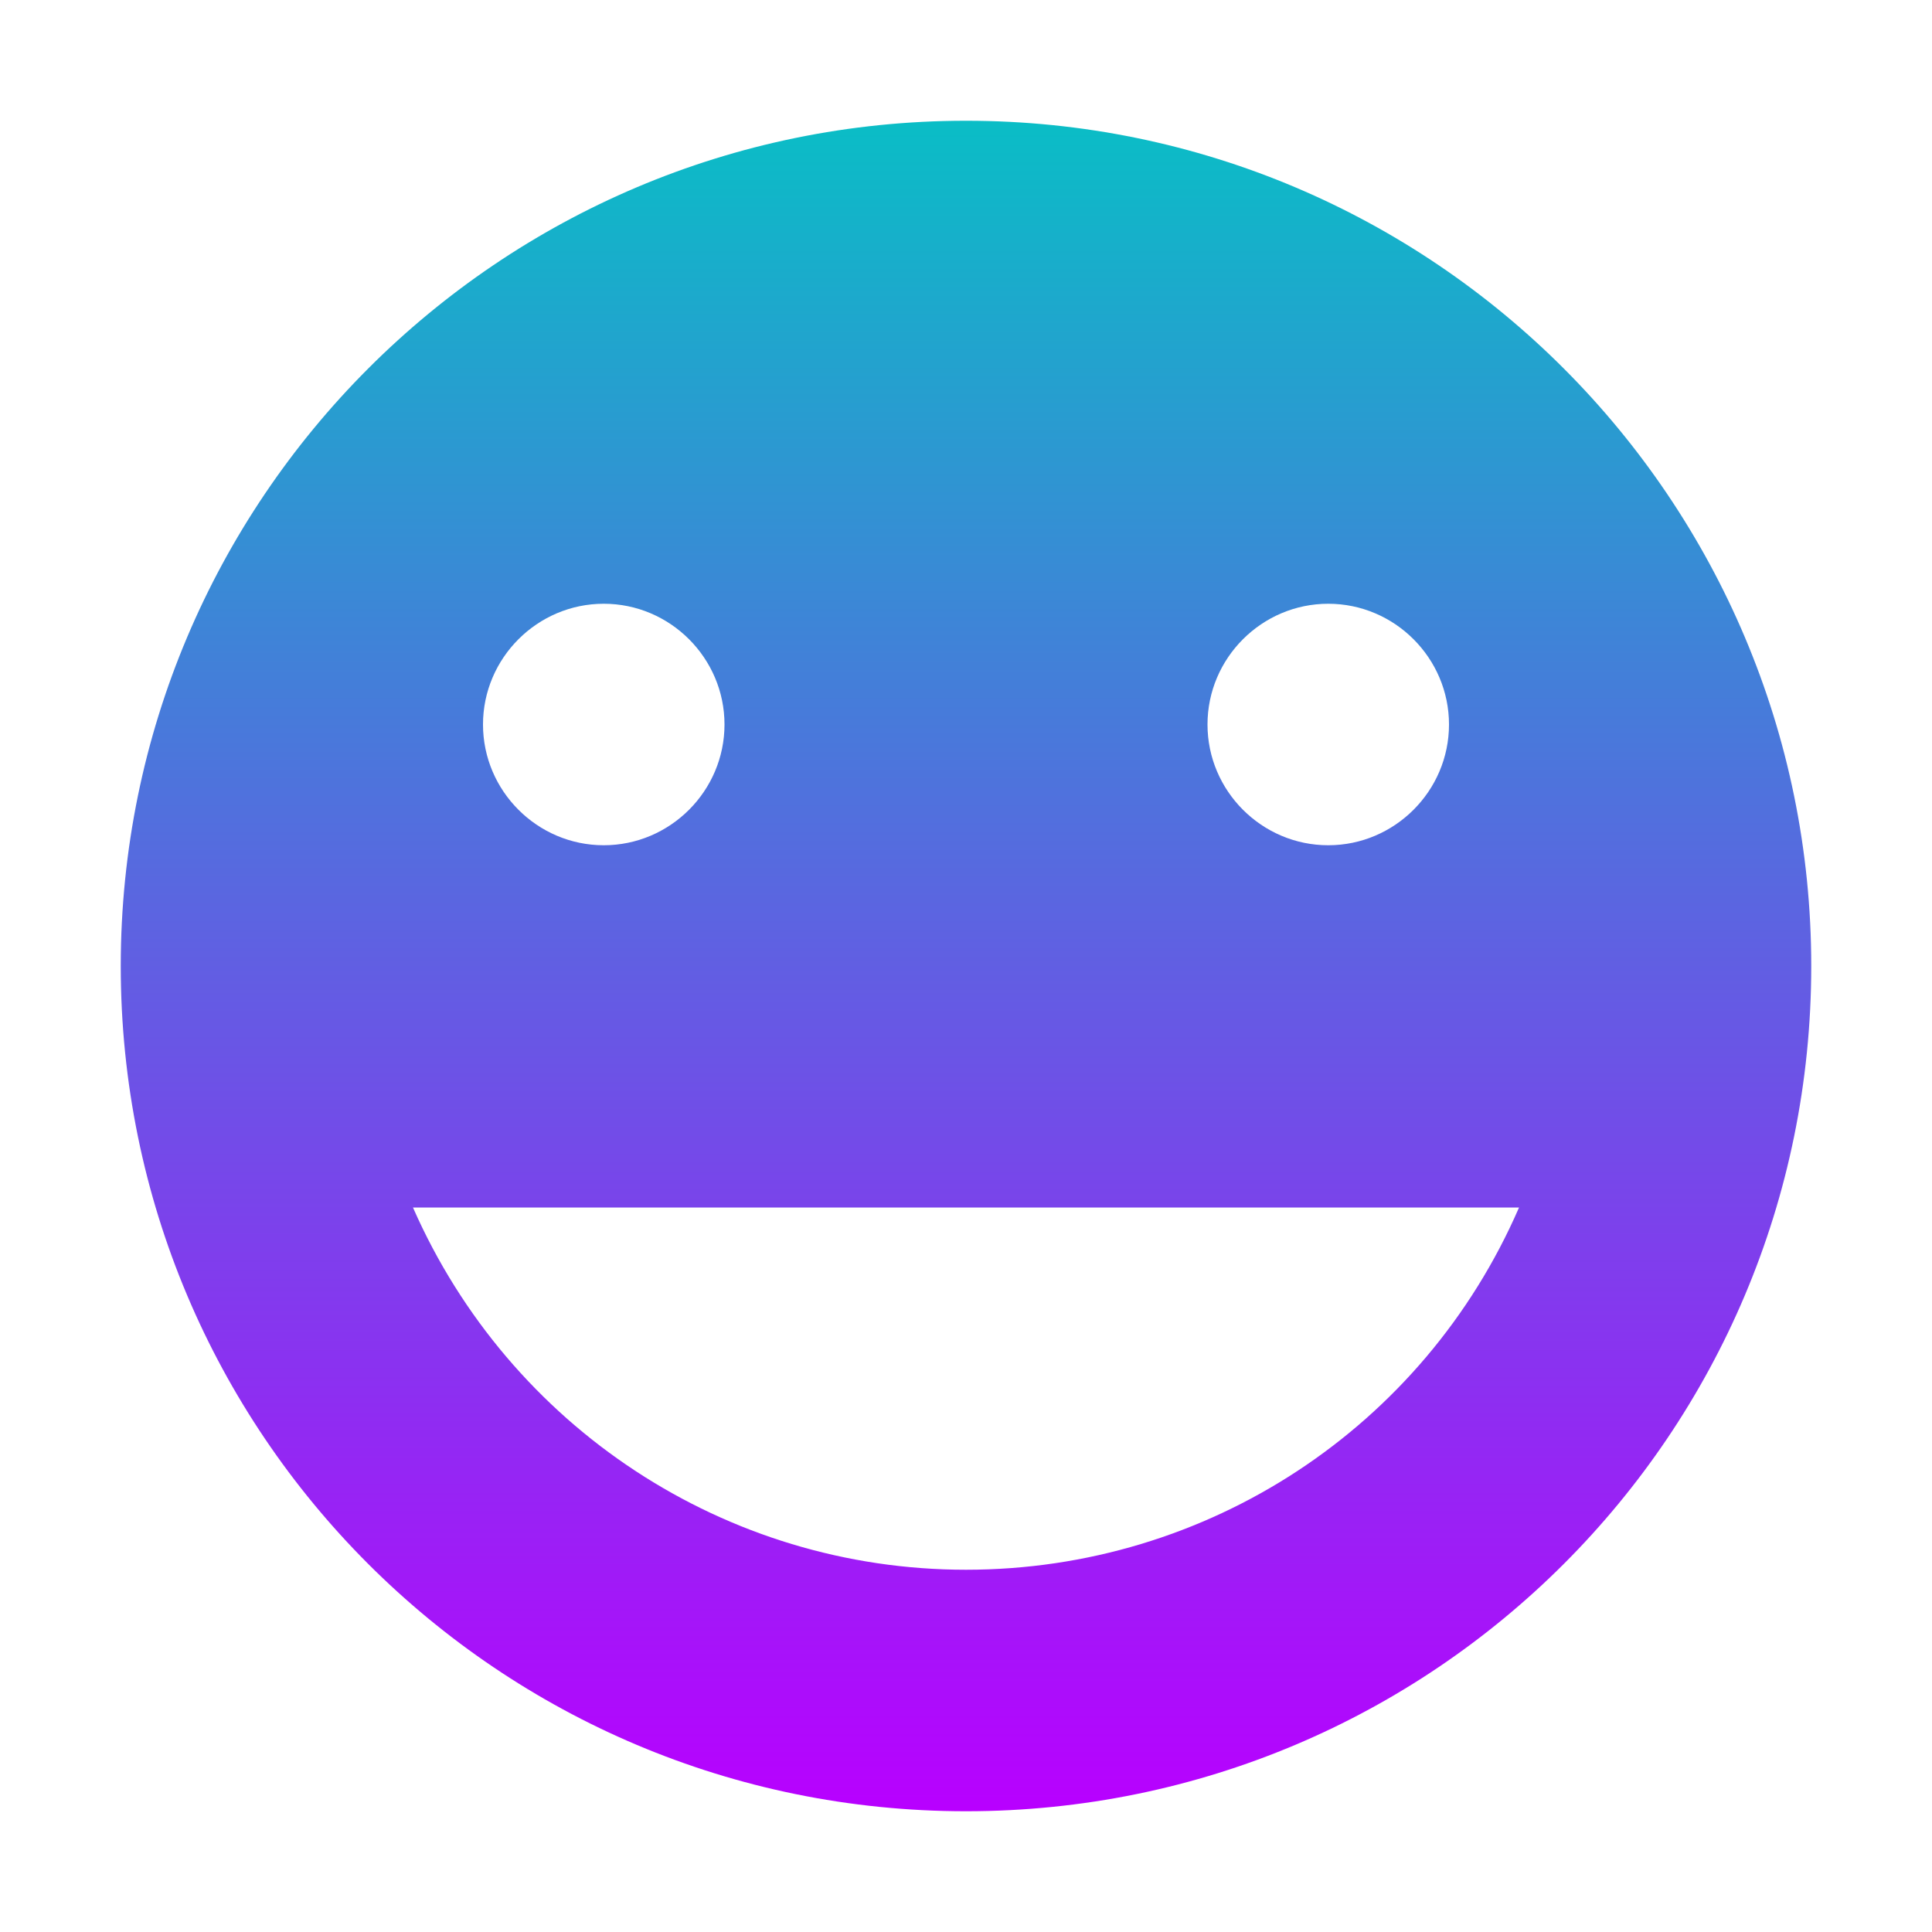
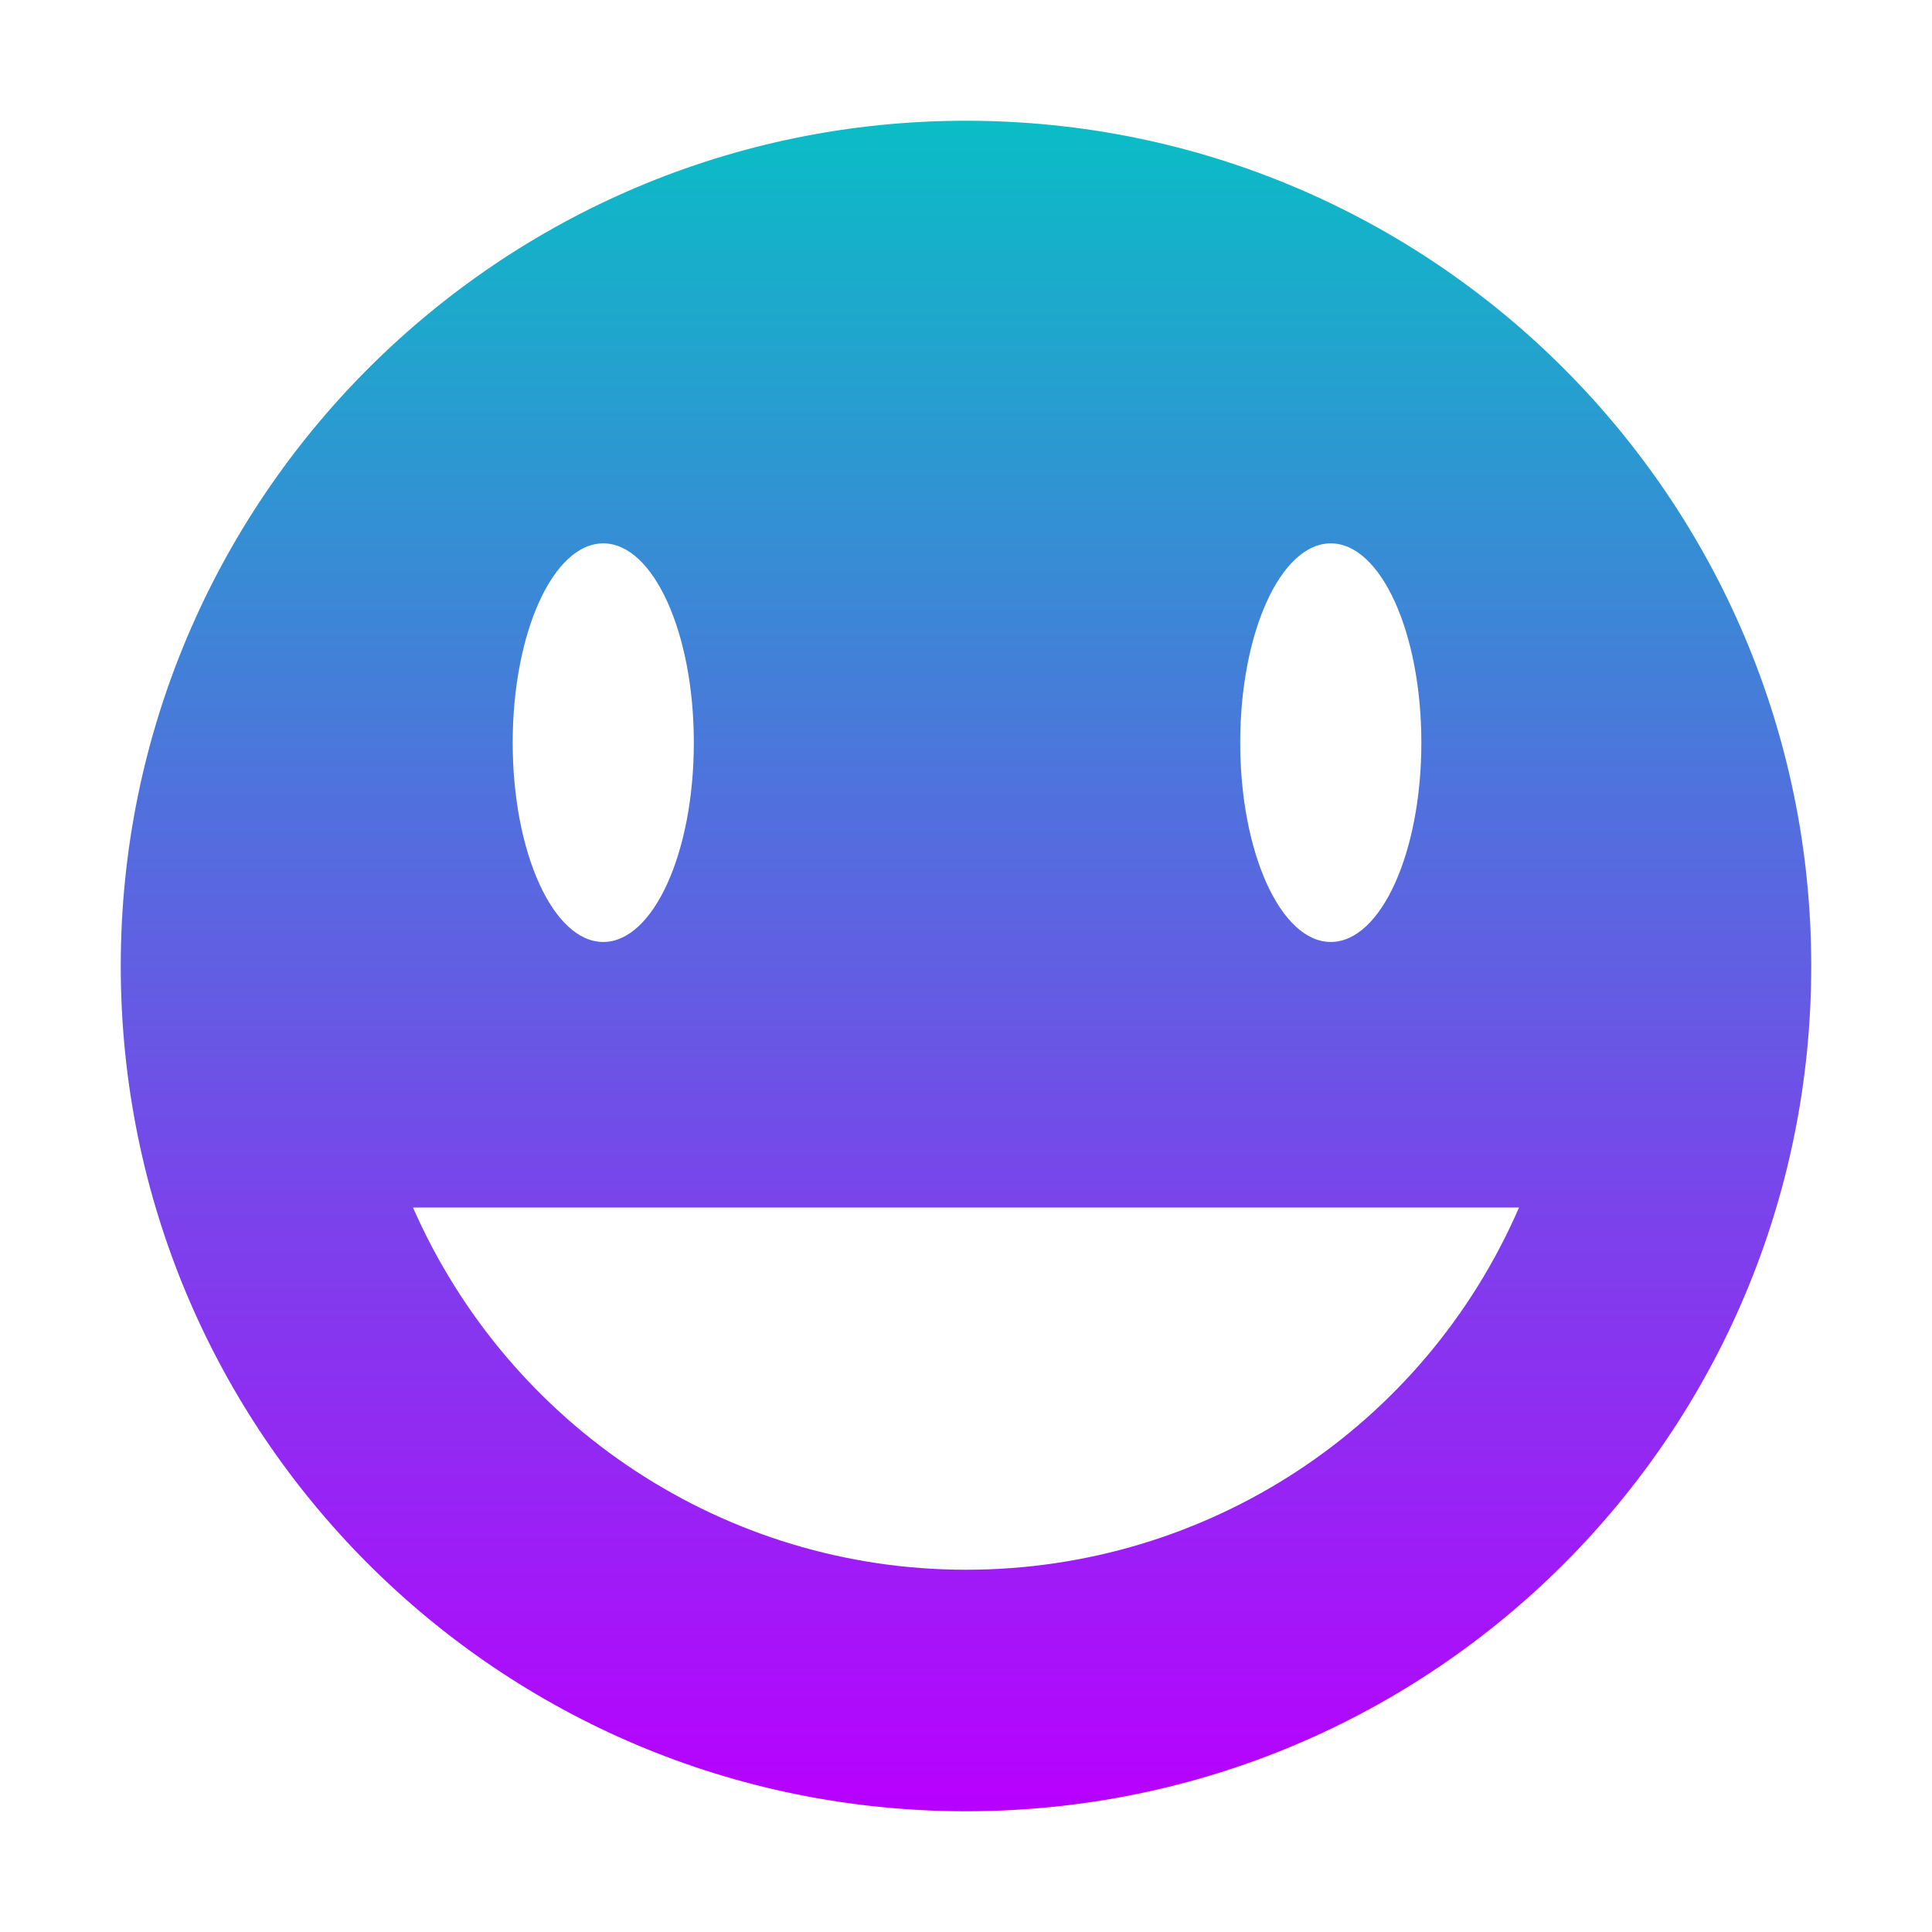
- <svg xmlns="http://www.w3.org/2000/svg" width="16" height="16" version="1.1">
+ <svg xmlns="http://www.w3.org/2000/svg" width="16" height="16" version="1.1" id="svg24">
  <defs>
    <style id="current-color-scheme" type="text/css">
-    .ColorScheme-Text { color: #0abdc6; } .ColorScheme-Highlight { color:#5294e2; }
-   </style>
+          .ColorScheme-Text { color: #0abdc6; } .ColorScheme-Highlight { color:#5294e2; }
+       </style>
    <linearGradient id="arrongin" x1="0%" x2="0%" y1="0%" y2="100%">
      <stop offset="0%" style="stop-color:#dd9b44; stop-opacity:1" />
      <stop offset="100%" style="stop-color:#ad6c16; stop-opacity:1" />
    </linearGradient>
    <linearGradient id="aurora" x1="0%" x2="0%" y1="0%" y2="100%">
      <stop offset="0%" style="stop-color:#09D4DF; stop-opacity:1" />
      <stop offset="100%" style="stop-color:#9269F4; stop-opacity:1" />
    </linearGradient>
    <linearGradient id="cyberneon" x1="0%" x2="0%" y1="0%" y2="100%">
      <stop offset="0" style="stop-color:#0abdc6; stop-opacity:1" />
      <stop offset="1" style="stop-color:#ea00d9; stop-opacity:1" />
    </linearGradient>
    <linearGradient id="fitdance" x1="0%" x2="0%" y1="0%" y2="100%">
      <stop offset="0%" style="stop-color:#1AD6AB; stop-opacity:1" />
      <stop offset="100%" style="stop-color:#329DB6; stop-opacity:1" />
    </linearGradient>
    <linearGradient id="oomox" x1="0%" x2="0%" y1="0%" y2="100%">
      <stop offset="0%" style="stop-color:#0abdc6; stop-opacity:1" />
      <stop offset="100%" style="stop-color:#b800ff; stop-opacity:1" />
    </linearGradient>
    <linearGradient id="rainblue" x1="0%" x2="0%" y1="0%" y2="100%">
      <stop offset="0%" style="stop-color:#00F260; stop-opacity:1" />
      <stop offset="100%" style="stop-color:#0575E6; stop-opacity:1" />
    </linearGradient>
    <linearGradient id="sunrise" x1="0%" x2="0%" y1="0%" y2="100%">
      <stop offset="0%" style="stop-color: #FF8501; stop-opacity:1" />
      <stop offset="100%" style="stop-color: #FFCB01; stop-opacity:1" />
    </linearGradient>
    <linearGradient id="telinkrin" x1="0%" x2="0%" y1="0%" y2="100%">
      <stop offset="0%" style="stop-color: #b2ced6; stop-opacity:1" />
      <stop offset="100%" style="stop-color: #6da5b7; stop-opacity:1" />
    </linearGradient>
    <linearGradient id="60spsycho" x1="0%" x2="0%" y1="0%" y2="100%">
      <stop offset="0%" style="stop-color: #df5940; stop-opacity:1" />
      <stop offset="25%" style="stop-color: #d8d15f; stop-opacity:1" />
      <stop offset="50%" style="stop-color: #e9882a; stop-opacity:1" />
      <stop offset="100%" style="stop-color: #279362; stop-opacity:1" />
    </linearGradient>
    <linearGradient id="90ssummer" x1="0%" x2="0%" y1="0%" y2="100%">
      <stop offset="0%" style="stop-color: #f618c7; stop-opacity:1" />
      <stop offset="20%" style="stop-color: #94ffab; stop-opacity:1" />
      <stop offset="50%" style="stop-color: #fbfd54; stop-opacity:1" />
      <stop offset="100%" style="stop-color: #0f83ae; stop-opacity:1" />
    </linearGradient>
  </defs>
-   <path fill="url(#oomox)" class="ColorScheme-Text" d="M 8,1 C 4.13,1 1,4.14 1,8 1,11.87 4.13,15 8,15 11.87,15 15,11.87 15,8 15,4.14 11.87,1 8,1 Z M 5,5 C 5.55,5 6,5.45 6,6 6,6.55 5.55,7 5,7 4.45,7 4,6.55 4,6 4,5.45 4.45,5 5,5 Z M 11,5 C 11.55,5 12,5.45 12,6 12,6.55 11.55,7 11,7 10.45,7 10,6.55 10,6 10,5.45 10.45,5 11,5 Z M 3.42,10 H 12.58 C 11.79,11.82 10,13 8,13 6.01,13 4.22,11.82 3.42,10 Z" />
+   <path id="path24" class="ColorScheme-Text" d="M 8 1 C 4.13 1 1 4.14 1 8 C 1 11.87 4.13 15 8 15 C 11.87 15 15 11.87 15 8 C 15 4.14 11.87 1 8 1 z M 4.996 4.5 A 0.75 1.65 0 0 1 5.746 6.15 A 0.75 1.65 0 0 1 4.996 7.801 A 0.75 1.65 0 0 1 4.246 6.15 A 0.75 1.65 0 0 1 4.996 4.5 z M 11.021 4.5 A 0.75 1.65 0 0 1 11.771 6.15 A 0.75 1.65 0 0 1 11.021 7.801 A 0.75 1.65 0 0 1 10.271 6.15 A 0.75 1.65 0 0 1 11.021 4.5 z M 3.42 10 L 12.58 10 C 11.79 11.82 10 13 8 13 C 6.01 13 4.22 11.82 3.42 10 z " style="fill:url(#oomox)" />
</svg>
